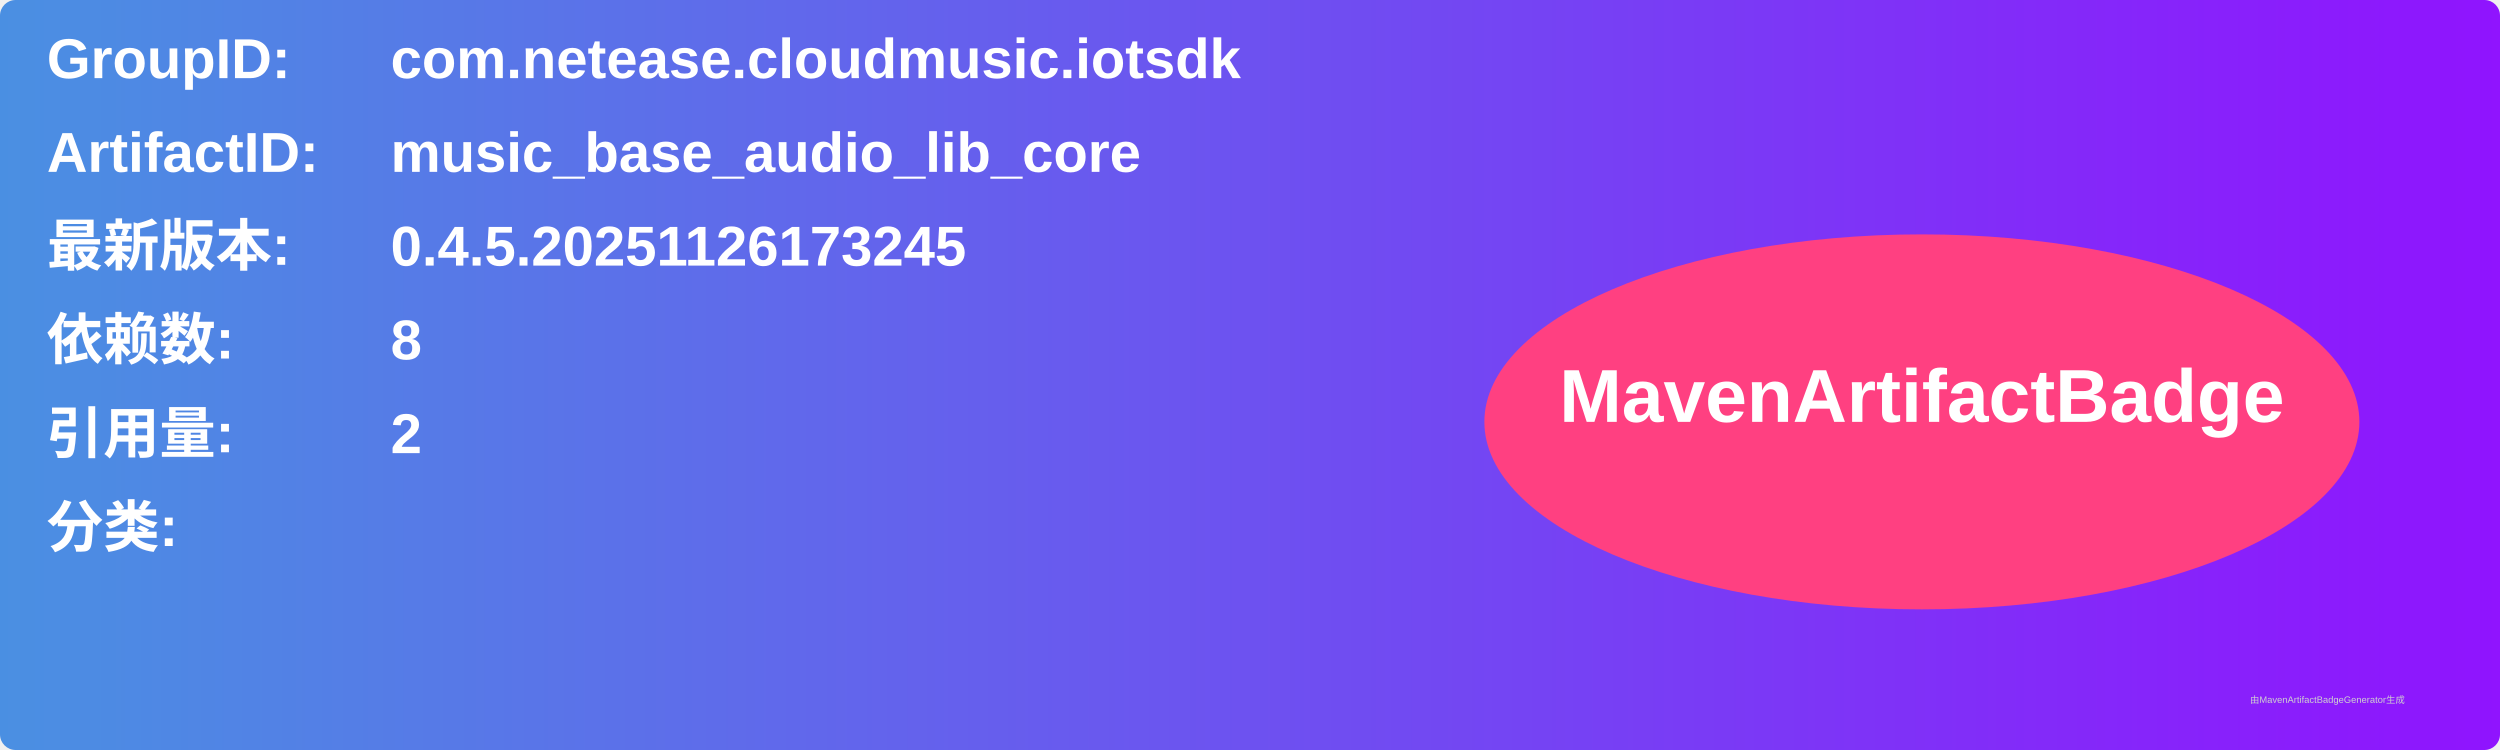
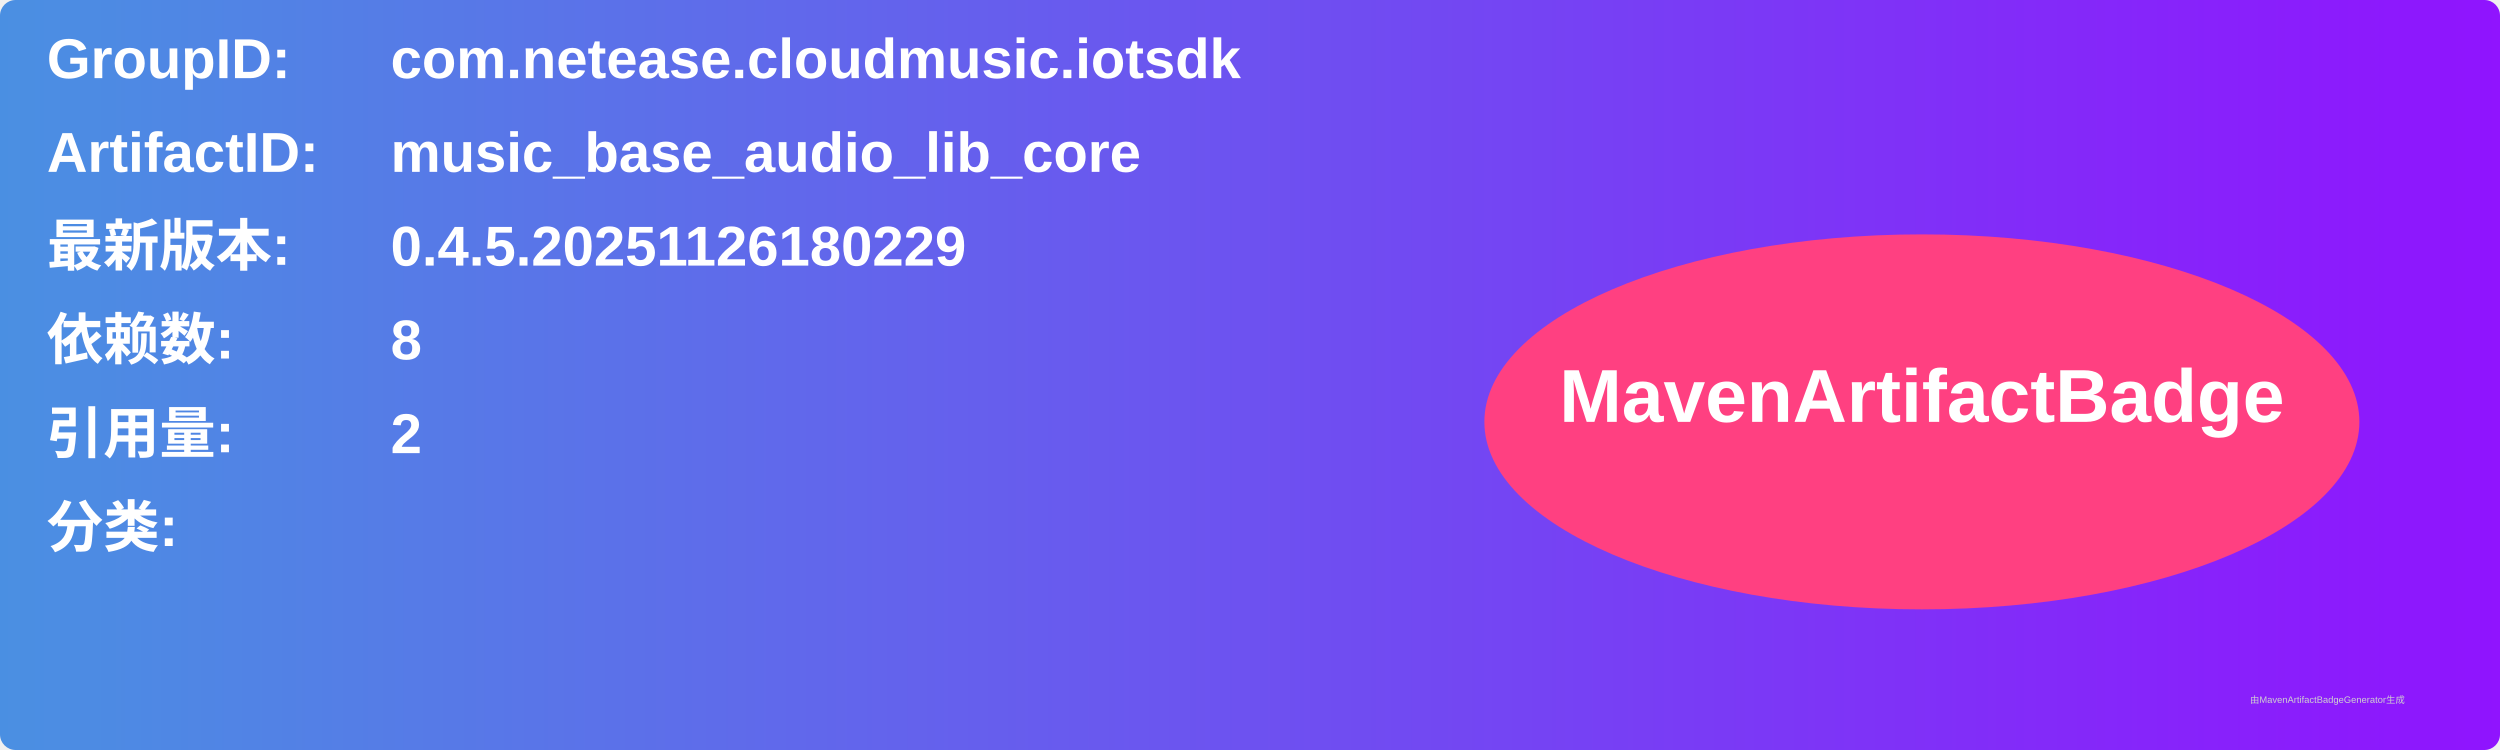
<svg xmlns="http://www.w3.org/2000/svg" width="800" height="240" viewBox="0 0 800 240">
  <linearGradient id="grad" x1="0%" y1="0%" x2="100%" y2="0%">
    <stop offset="0%" stop-color="#4a90e2" />
    <stop offset="100%" stop-color="#9013fe" />
  </linearGradient>
  <rect width="100%" height="100%" rx="5" ry="5" fill="url(#grad)" />
  <g transform="translate(15, 15)">
    <text x="0" y="10" font-family="Arial" font-size="18" fill="white" font-weight="bold" width="260">GroupID:</text>
    <text x="110" y="10" font-family="Arial" font-size="18" fill="white" font-weight="bold" width="460">com.netease.cloudmusic.iotsdk</text>
    <text x="0" y="40" font-family="Arial" font-size="18" fill="white" font-weight="bold" width="260">ArtifactID:</text>
    <text x="110" y="40" font-family="Arial" font-size="18" fill="white" font-weight="bold" width="460">music_base_audio_lib_core</text>
    <text x="0" y="70" font-family="Arial" font-size="18" fill="white" font-weight="bold">最新版本:</text>
    <text x="110" y="70" font-family="Arial" font-size="18" fill="white" font-weight="bold">
-       <tspan font-weight="bold">0.4.5.20251126173245</tspan>
+       <tspan font-weight="bold">0.4.5.20251126180229</tspan>
    </text>
    <text x="0" y="100" font-family="Arial" font-size="18" fill="white" font-weight="bold">依赖数: </text>
    <text x="110" y="100" font-family="Arial" font-size="18" fill="white">
      <tspan font-weight="bold">8</tspan>
    </text>
    <text x="0" y="130" font-family="Arial" font-size="18" fill="white" font-weight="bold">引用量: </text>
    <text x="110" y="130" font-family="Arial" font-size="18" fill="white">
      <tspan font-weight="bold">2</tspan>
    </text>
    <text x="0" y="160" font-family="Arial" font-size="18" fill="white" font-weight="bold">分类:</text>
    <text x="10" y="190" font-family="Arial" font-size="10" fill="white">
      <tspan font-weight="bold" />
    </text>
    <ellipse cx="600" cy="120" rx="140" ry="60" fill="#ff4081" />
    <text x="600" y="120" text-anchor="middle" font-family="Arial" font-size="24" fill="white" font-weight="bold">MavenArtifactBadge</text>
  </g>
  <text x="720" y="225" font-family="Arial" font-size="3" fill="#d0d0d0">由MavenArtifactBadgeGenerator生成</text>
</svg>
